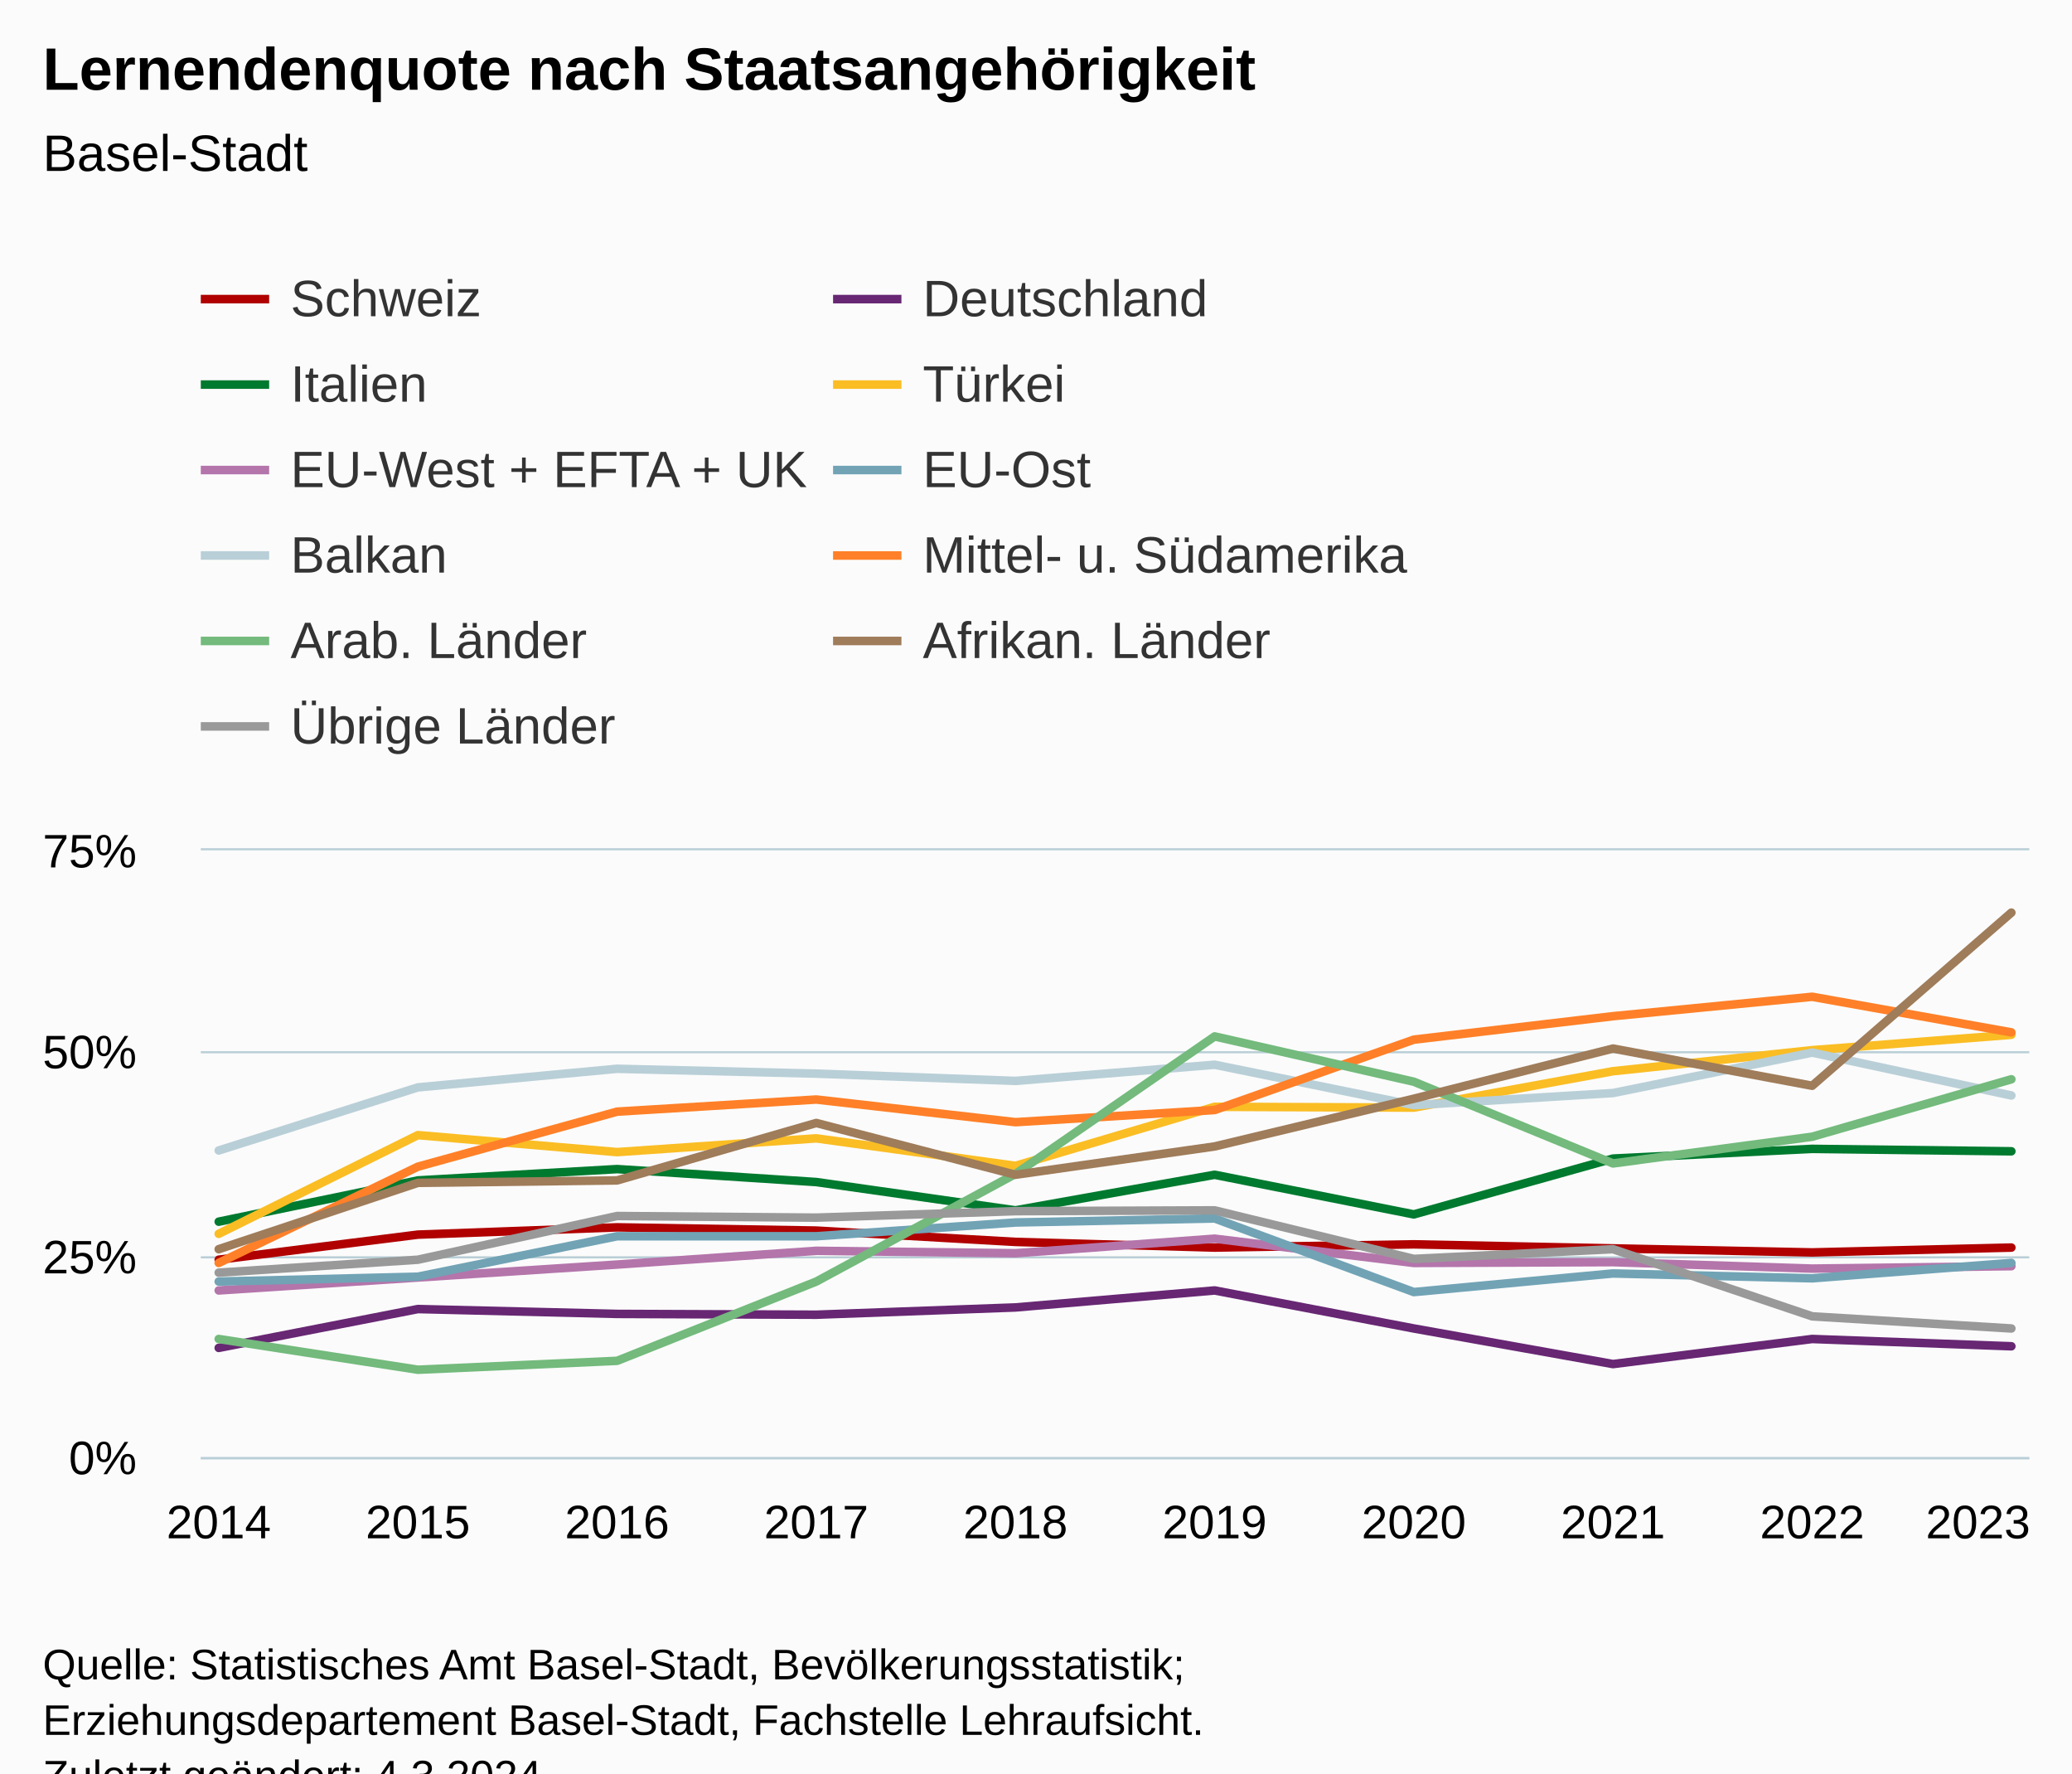
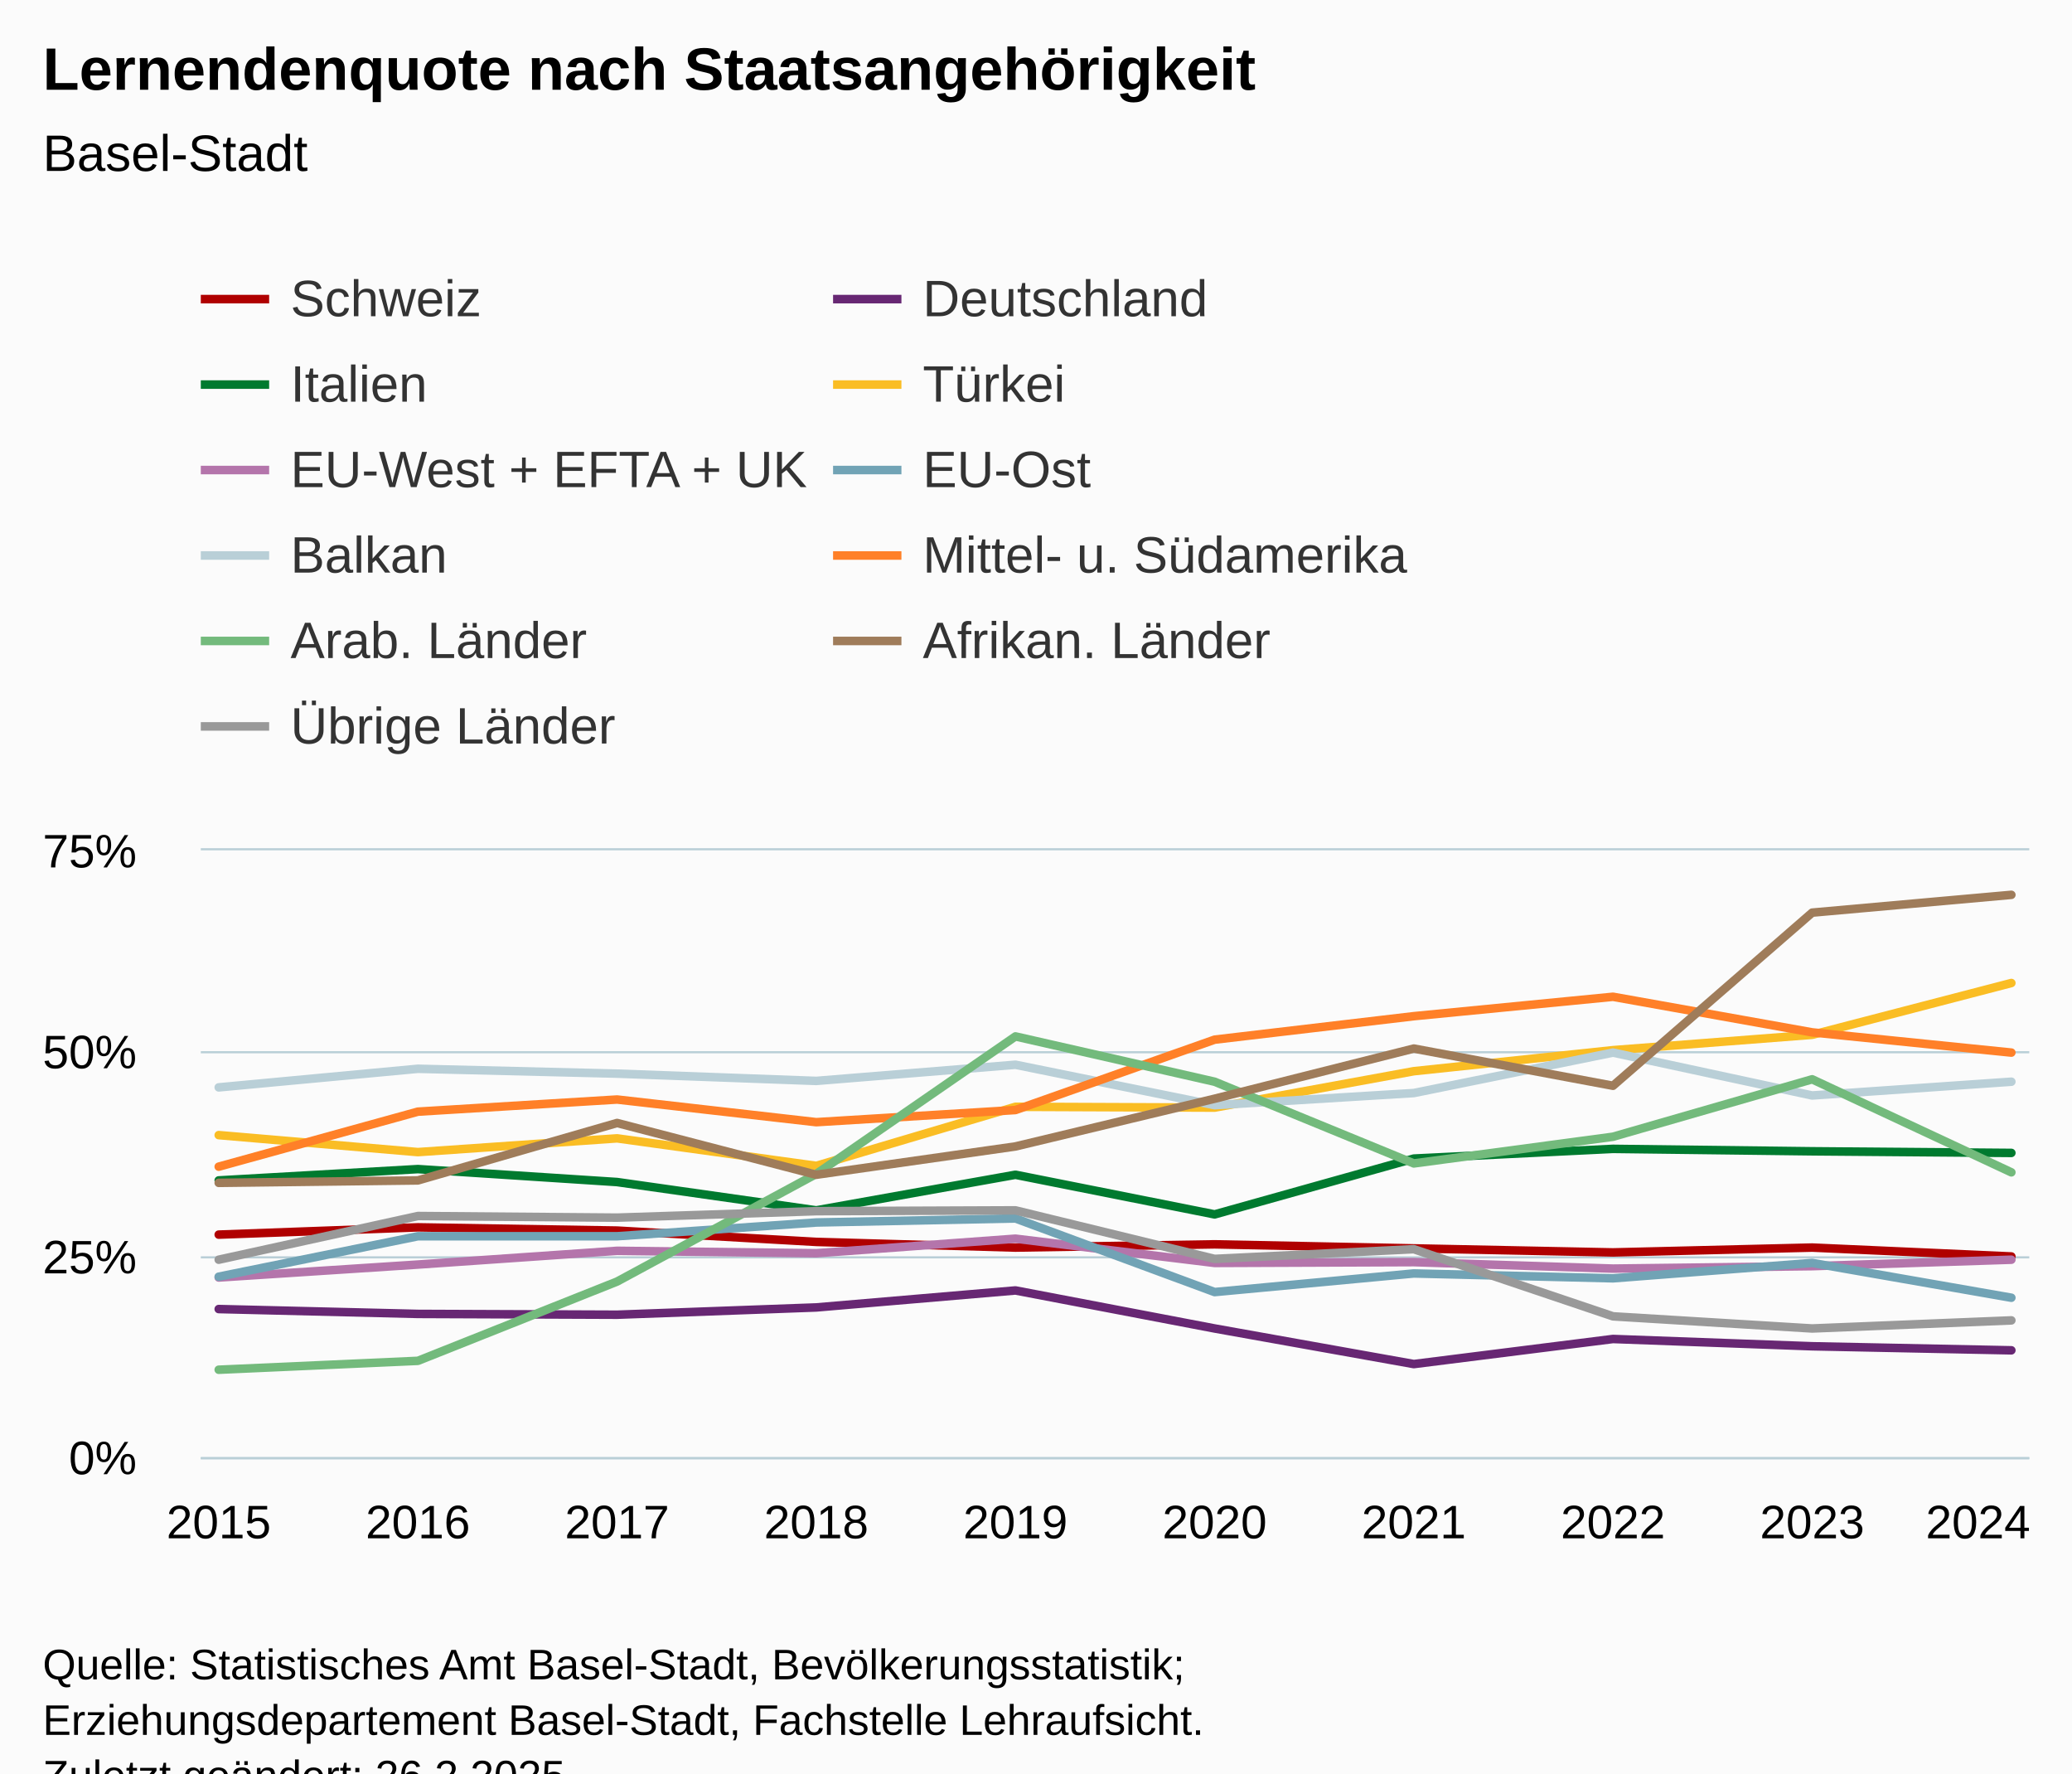
<svg xmlns="http://www.w3.org/2000/svg" version="1.1" class="highcharts-root" style="font-family:Arial;font-size:12px;" viewBox="0 0 485 415">
  <defs>
-     <clipPath id="highcharts-3r1ff54-117-">
+     <clipPath id="highcharts-hfrzcp6-117-">
      <rect x="0" y="0" width="428" height="142" fill="none" />
    </clipPath>
-     <clipPath id="highcharts-3r1ff54-128-">
+     <clipPath id="highcharts-hfrzcp6-128-">
      <rect x="0" y="0" width="428" height="142" fill="none" />
    </clipPath>
-     <clipPath id="highcharts-3r1ff54-229-">
+     <clipPath id="highcharts-hfrzcp6-229-">
      <rect x="47" y="199" width="428" height="142" fill="none" />
    </clipPath>
  </defs>
  <rect fill="#fbfbfb" class="highcharts-background" x="0" y="0" width="485" height="428" rx="0" ry="0" />
  <rect fill="none" class="highcharts-plot-background" x="47" y="199" width="428" height="142" />
  <g class="highcharts-pane-group" data-z-index="0" />
  <g class="highcharts-grid highcharts-xaxis-grid" data-z-index="1">
    <path fill="none" data-z-index="1" class="highcharts-grid-line" d="M 50.5 199 L 50.5 341" opacity="1" />
    <path fill="none" data-z-index="1" class="highcharts-grid-line" d="M 97.5 199 L 97.5 341" opacity="1" />
    <path fill="none" data-z-index="1" class="highcharts-grid-line" d="M 143.5 199 L 143.5 341" opacity="1" />
    <path fill="none" data-z-index="1" class="highcharts-grid-line" d="M 190.5 199 L 190.5 341" opacity="1" />
    <path fill="none" data-z-index="1" class="highcharts-grid-line" d="M 237.5 199 L 237.5 341" opacity="1" />
    <path fill="none" data-z-index="1" class="highcharts-grid-line" d="M 283.5 199 L 283.5 341" opacity="1" />
    <path fill="none" data-z-index="1" class="highcharts-grid-line" d="M 330.5 199 L 330.5 341" opacity="1" />
    <path fill="none" data-z-index="1" class="highcharts-grid-line" d="M 377.5 199 L 377.5 341" opacity="1" />
    <path fill="none" data-z-index="1" class="highcharts-grid-line" d="M 423.5 199 L 423.5 341" opacity="1" />
    <path fill="none" data-z-index="1" class="highcharts-grid-line" d="M 470.5 199 L 470.5 341" opacity="1" />
  </g>
  <g class="highcharts-grid highcharts-yaxis-grid" data-z-index="1">
    <path fill="none" stroke="#B9CFD7" stroke-width="0.5" data-z-index="1" class="highcharts-grid-line" d="M 47 341.25 L 475 341.25" opacity="1" />
    <path fill="none" stroke="#B9CFD7" stroke-width="0.5" data-z-index="1" class="highcharts-grid-line" d="M 47 294.25 L 475 294.25" opacity="1" />
    <path fill="none" stroke="#B9CFD7" stroke-width="0.5" data-z-index="1" class="highcharts-grid-line" d="M 47 246.25 L 475 246.25" opacity="1" />
    <path fill="none" stroke="#B9CFD7" stroke-width="0.5" data-z-index="1" class="highcharts-grid-line" d="M 47 198.75 L 475 198.75" opacity="1" />
  </g>
  <rect fill="none" class="highcharts-plot-border" data-z-index="1" x="47" y="199" width="428" height="142" />
  <g class="highcharts-axis highcharts-xaxis" data-z-index="2">
    <path fill="none" class="highcharts-axis-line" stroke="#B9CFD7" stroke-width="0.5" data-z-index="7" d="M 47 341.25 L 475 341.25" />
  </g>
  <g class="highcharts-axis highcharts-yaxis" data-z-index="2">
    <path fill="none" class="highcharts-axis-line" data-z-index="7" d="M 47 199 L 47 341" />
  </g>
  <g class="highcharts-series-group" data-z-index="3">
-     <g class="highcharts-series highcharts-series-0 highcharts-line-series" data-z-index="0.1" opacity="1" transform="translate(47,199) scale(1 1)" clip-path="url(#highcharts-3r1ff54-128-)">
-       <path fill="none" d="M 4.196 95.803 L 50.819 89.933 L 97.442 88.229 L 144.065 88.987 L 190.688 91.637 L 237.312 92.963 L 283.935 92.205 L 330.558 93.152 L 377.181 94.099 L 423.804 92.963" class="highcharts-graph" data-z-index="1" stroke="#b00000" stroke-width="2" stroke-linejoin="round" stroke-linecap="round" />
+     <g class="highcharts-series highcharts-series-0 highcharts-line-series" data-z-index="0.1" opacity="1" transform="translate(47,199) scale(1 1)" clip-path="url(#highcharts-hfrzcp6-128-)">
+       <path fill="none" d="M 4.196 89.933 L 50.819 88.229 L 97.442 88.987 L 144.065 91.637 L 190.688 92.963 L 237.312 92.205 L 283.935 93.152 L 330.558 94.099 L 377.181 92.963 L 423.804 95.045" class="highcharts-graph" data-z-index="1" stroke="#b00000" stroke-width="2" stroke-linejoin="round" stroke-linecap="round" />
    </g>
    <g class="highcharts-markers highcharts-series-0 highcharts-line-series" data-z-index="0.1" opacity="1" transform="translate(47,199) scale(1 1)" clip-path="none" />
-     <g class="highcharts-series highcharts-series-1 highcharts-line-series" data-z-index="0.1" opacity="1" transform="translate(47,199) scale(1 1)" clip-path="url(#highcharts-3r1ff54-128-)">
-       <path fill="none" d="M 4.196 116.44 L 50.819 107.352 L 97.442 108.488 L 144.065 108.677 L 190.688 106.973 L 237.312 102.997 L 283.935 111.896 L 330.558 120.227 L 377.181 114.357 L 423.804 116.061" class="highcharts-graph" data-z-index="1" stroke="#672773" stroke-width="2" stroke-linejoin="round" stroke-linecap="round" />
+     <g class="highcharts-series highcharts-series-1 highcharts-line-series" data-z-index="0.1" opacity="1" transform="translate(47,199) scale(1 1)" clip-path="url(#highcharts-hfrzcp6-128-)">
+       <path fill="none" d="M 4.196 107.352 L 50.819 108.488 L 97.442 108.677 L 144.065 106.973 L 190.688 102.997 L 237.312 111.896 L 283.935 120.227 L 330.558 114.357 L 377.181 116.061 L 423.804 117.008" class="highcharts-graph" data-z-index="1" stroke="#672773" stroke-width="2" stroke-linejoin="round" stroke-linecap="round" />
    </g>
    <g class="highcharts-markers highcharts-series-1 highcharts-line-series" data-z-index="0.1" opacity="1" transform="translate(47,199) scale(1 1)" clip-path="none" />
-     <g class="highcharts-series highcharts-series-2 highcharts-line-series" data-z-index="0.1" opacity="1" transform="translate(47,199) scale(1 1)" clip-path="url(#highcharts-3r1ff54-128-)">
-       <path fill="none" d="M 4.196 86.904 L 50.819 77.248 L 97.442 74.597 L 144.065 77.627 L 190.688 84.253 L 237.312 75.923 L 283.935 85.2 L 330.558 72.136 L 377.181 69.864 L 423.804 70.432" class="highcharts-graph" data-z-index="1" stroke="#007a2f" stroke-width="2" stroke-linejoin="round" stroke-linecap="round" />
+     <g class="highcharts-series highcharts-series-2 highcharts-line-series" data-z-index="0.1" opacity="1" transform="translate(47,199) scale(1 1)" clip-path="url(#highcharts-hfrzcp6-128-)">
+       <path fill="none" d="M 4.196 77.248 L 50.819 74.597 L 97.442 77.627 L 144.065 84.253 L 190.688 75.923 L 237.312 85.2 L 283.935 72.136 L 330.558 69.864 L 377.181 70.432 L 423.804 70.811" class="highcharts-graph" data-z-index="1" stroke="#007a2f" stroke-width="2" stroke-linejoin="round" stroke-linecap="round" />
    </g>
    <g class="highcharts-markers highcharts-series-2 highcharts-line-series" data-z-index="0.1" opacity="1" transform="translate(47,199) scale(1 1)" clip-path="none" />
-     <g class="highcharts-series highcharts-series-3 highcharts-line-series" data-z-index="0.1" opacity="1" transform="translate(47,199) scale(1 1)" clip-path="url(#highcharts-3r1ff54-128-)">
-       <path fill="none" d="M 4.196 89.744 L 50.819 66.645 L 97.442 70.621 L 144.065 67.403 L 190.688 73.84 L 237.312 60.019 L 283.935 60.208 L 330.558 51.688 L 377.181 46.765 L 423.804 43.168" class="highcharts-graph" data-z-index="1" stroke="#fabd24" stroke-width="2" stroke-linejoin="round" stroke-linecap="round" />
+     <g class="highcharts-series highcharts-series-3 highcharts-line-series" data-z-index="0.1" opacity="1" transform="translate(47,199) scale(1 1)" clip-path="url(#highcharts-hfrzcp6-128-)">
+       <path fill="none" d="M 4.196 66.645 L 50.819 70.621 L 97.442 67.403 L 144.065 73.84 L 190.688 60.019 L 237.312 60.208 L 283.935 51.688 L 330.558 46.765 L 377.181 43.168 L 423.804 31.051" class="highcharts-graph" data-z-index="1" stroke="#fabd24" stroke-width="2" stroke-linejoin="round" stroke-linecap="round" />
    </g>
    <g class="highcharts-markers highcharts-series-3 highcharts-line-series" data-z-index="0.1" opacity="1" transform="translate(47,199) scale(1 1)" clip-path="none" />
-     <g class="highcharts-series highcharts-series-4 highcharts-line-series" data-z-index="0.1" opacity="1" transform="translate(47,199) scale(1 1)" clip-path="url(#highcharts-3r1ff54-128-)">
-       <path fill="none" d="M 4.196 102.997 L 50.819 99.968 L 97.442 96.939 L 144.065 93.72 L 190.688 94.288 L 237.312 90.88 L 283.935 96.56 L 330.558 96.371 L 377.181 97.885 L 423.804 97.317" class="highcharts-graph" data-z-index="1" stroke="#b475ab" stroke-width="2" stroke-linejoin="round" stroke-linecap="round" />
+     <g class="highcharts-series highcharts-series-4 highcharts-line-series" data-z-index="0.1" opacity="1" transform="translate(47,199) scale(1 1)" clip-path="url(#highcharts-hfrzcp6-128-)">
+       <path fill="none" d="M 4.196 99.968 L 50.819 96.939 L 97.442 93.72 L 144.065 94.288 L 190.688 90.88 L 237.312 96.56 L 283.935 96.371 L 330.558 97.885 L 377.181 97.317 L 423.804 95.803" class="highcharts-graph" data-z-index="1" stroke="#b475ab" stroke-width="2" stroke-linejoin="round" stroke-linecap="round" />
    </g>
    <g class="highcharts-markers highcharts-series-4 highcharts-line-series" data-z-index="0.1" opacity="1" transform="translate(47,199) scale(1 1)" clip-path="none" />
-     <g class="highcharts-series highcharts-series-5 highcharts-line-series" data-z-index="0.1" opacity="1" transform="translate(47,199) scale(1 1)" clip-path="url(#highcharts-3r1ff54-128-)">
-       <path fill="none" d="M 4.196 100.915 L 50.819 99.779 L 97.442 90.312 L 144.065 90.312 L 190.688 87.093 L 237.312 86.147 L 283.935 103.376 L 330.558 99.021 L 377.181 100.157 L 423.804 96.56" class="highcharts-graph" data-z-index="1" stroke="#71a3b5" stroke-width="2" stroke-linejoin="round" stroke-linecap="round" />
+     <g class="highcharts-series highcharts-series-5 highcharts-line-series" data-z-index="0.1" opacity="1" transform="translate(47,199) scale(1 1)" clip-path="url(#highcharts-hfrzcp6-128-)">
+       <path fill="none" d="M 4.196 99.779 L 50.819 90.312 L 97.442 90.312 L 144.065 87.093 L 190.688 86.147 L 237.312 103.376 L 283.935 99.021 L 330.558 100.157 L 377.181 96.56 L 423.804 104.701" class="highcharts-graph" data-z-index="1" stroke="#71a3b5" stroke-width="2" stroke-linejoin="round" stroke-linecap="round" />
    </g>
    <g class="highcharts-markers highcharts-series-5 highcharts-line-series" data-z-index="0.1" opacity="1" transform="translate(47,199) scale(1 1)" clip-path="none" />
-     <g class="highcharts-series highcharts-series-6 highcharts-line-series" data-z-index="0.1" opacity="1" transform="translate(47,199) scale(1 1)" clip-path="url(#highcharts-3r1ff54-128-)">
-       <path fill="none" d="M 4.196 70.243 L 50.819 55.475 L 97.442 51.12 L 144.065 52.256 L 190.688 53.96 L 237.312 50.173 L 283.935 59.64 L 330.558 56.8 L 377.181 47.333 L 423.804 57.368" class="highcharts-graph" data-z-index="1" stroke="#b9cfd7" stroke-width="2" stroke-linejoin="round" stroke-linecap="round" />
+     <g class="highcharts-series highcharts-series-6 highcharts-line-series" data-z-index="0.1" opacity="1" transform="translate(47,199) scale(1 1)" clip-path="url(#highcharts-hfrzcp6-128-)">
+       <path fill="none" d="M 4.196 55.475 L 50.819 51.12 L 97.442 52.256 L 144.065 53.96 L 190.688 50.173 L 237.312 59.64 L 283.935 56.8 L 330.558 47.333 L 377.181 57.368 L 423.804 54.149" class="highcharts-graph" data-z-index="1" stroke="#b9cfd7" stroke-width="2" stroke-linejoin="round" stroke-linecap="round" />
    </g>
    <g class="highcharts-markers highcharts-series-6 highcharts-line-series" data-z-index="0.1" opacity="1" transform="translate(47,199) scale(1 1)" clip-path="none" />
-     <g class="highcharts-series highcharts-series-7 highcharts-line-series" data-z-index="0.1" opacity="1" transform="translate(47,199) scale(1 1)" clip-path="url(#highcharts-3r1ff54-128-)">
-       <path fill="none" d="M 4.196 96.56 L 50.819 74.029 L 97.442 61.155 L 144.065 58.315 L 190.688 63.616 L 237.312 60.776 L 283.935 44.304 L 330.558 38.813 L 377.181 34.269 L 423.804 42.6" class="highcharts-graph" data-z-index="1" stroke="#ff8028" stroke-width="2" stroke-linejoin="round" stroke-linecap="round" />
+     <g class="highcharts-series highcharts-series-7 highcharts-line-series" data-z-index="0.1" opacity="1" transform="translate(47,199) scale(1 1)" clip-path="url(#highcharts-hfrzcp6-128-)">
+       <path fill="none" d="M 4.196 74.029 L 50.819 61.155 L 97.442 58.315 L 144.065 63.616 L 190.688 60.776 L 237.312 44.304 L 283.935 38.813 L 330.558 34.269 L 377.181 42.6 L 423.804 47.333" class="highcharts-graph" data-z-index="1" stroke="#ff8028" stroke-width="2" stroke-linejoin="round" stroke-linecap="round" />
    </g>
    <g class="highcharts-markers highcharts-series-7 highcharts-line-series" data-z-index="0.1" opacity="1" transform="translate(47,199) scale(1 1)" clip-path="none" />
-     <g class="highcharts-series highcharts-series-8 highcharts-line-series" data-z-index="0.1" opacity="1" transform="translate(47,199) scale(1 1)" clip-path="url(#highcharts-3r1ff54-128-)">
-       <path fill="none" d="M 4.196 114.357 L 50.819 121.552 L 97.442 119.469 L 144.065 100.915 L 190.688 75.733 L 237.312 43.547 L 283.935 54.149 L 330.558 73.272 L 377.181 67.024 L 423.804 53.581" class="highcharts-graph" data-z-index="1" stroke="#73ba7c" stroke-width="2" stroke-linejoin="round" stroke-linecap="round" />
+     <g class="highcharts-series highcharts-series-8 highcharts-line-series" data-z-index="0.1" opacity="1" transform="translate(47,199) scale(1 1)" clip-path="url(#highcharts-hfrzcp6-128-)">
+       <path fill="none" d="M 4.196 121.552 L 50.819 119.469 L 97.442 100.915 L 144.065 75.733 L 190.688 43.547 L 237.312 54.149 L 283.935 73.272 L 330.558 67.024 L 377.181 53.581 L 423.804 75.355" class="highcharts-graph" data-z-index="1" stroke="#73ba7c" stroke-width="2" stroke-linejoin="round" stroke-linecap="round" />
    </g>
    <g class="highcharts-markers highcharts-series-8 highcharts-line-series" data-z-index="0.1" opacity="1" transform="translate(47,199) scale(1 1)" clip-path="none" />
-     <g class="highcharts-series highcharts-series-9 highcharts-line-series" data-z-index="0.1" opacity="1" transform="translate(47,199) scale(1 1)" clip-path="url(#highcharts-3r1ff54-128-)">
-       <path fill="none" d="M 4.196 93.341 L 50.819 77.816 L 97.442 77.248 L 144.065 63.805 L 190.688 75.923 L 237.312 69.296 L 283.935 58.125 L 330.558 46.387 L 377.181 55.096 L 423.804 14.579" class="highcharts-graph" data-z-index="1" stroke="#9f7c5a" stroke-width="2" stroke-linejoin="round" stroke-linecap="round" />
+     <g class="highcharts-series highcharts-series-9 highcharts-line-series" data-z-index="0.1" opacity="1" transform="translate(47,199) scale(1 1)" clip-path="url(#highcharts-hfrzcp6-128-)">
+       <path fill="none" d="M 4.196 77.816 L 50.819 77.248 L 97.442 63.805 L 144.065 75.923 L 190.688 69.296 L 237.312 58.125 L 283.935 46.387 L 330.558 55.096 L 377.181 14.579 L 423.804 10.413" class="highcharts-graph" data-z-index="1" stroke="#9f7c5a" stroke-width="2" stroke-linejoin="round" stroke-linecap="round" />
    </g>
    <g class="highcharts-markers highcharts-series-9 highcharts-line-series" data-z-index="0.1" opacity="1" transform="translate(47,199) scale(1 1)" clip-path="none" />
-     <g class="highcharts-series highcharts-series-10 highcharts-line-series" data-z-index="0.1" opacity="1" transform="translate(47,199) scale(1 1)" clip-path="url(#highcharts-3r1ff54-128-)">
-       <path fill="none" d="M 4.196 98.832 L 50.819 95.803 L 97.442 85.579 L 144.065 85.957 L 190.688 84.443 L 237.312 84.253 L 283.935 95.613 L 330.558 93.341 L 377.181 109.056 L 423.804 111.896" class="highcharts-graph" data-z-index="1" stroke="#999999" stroke-width="2" stroke-linejoin="round" stroke-linecap="round" />
+     <g class="highcharts-series highcharts-series-10 highcharts-line-series" data-z-index="0.1" opacity="1" transform="translate(47,199) scale(1 1)" clip-path="url(#highcharts-hfrzcp6-128-)">
+       <path fill="none" d="M 4.196 95.803 L 50.819 85.579 L 97.442 85.957 L 144.065 84.443 L 190.688 84.253 L 237.312 95.613 L 283.935 93.341 L 330.558 109.056 L 377.181 111.896 L 423.804 110.003" class="highcharts-graph" data-z-index="1" stroke="#999999" stroke-width="2" stroke-linejoin="round" stroke-linecap="round" />
    </g>
    <g class="highcharts-markers highcharts-series-10 highcharts-line-series" data-z-index="0.1" opacity="1" transform="translate(47,199) scale(1 1)" clip-path="none" />
  </g>
  <text x="10" text-anchor="start" class="highcharts-title" data-z-index="4" style="color:#000000;font-size:14px;font-weight:bold;fill:#000000;" y="21">
    <tspan>Lernendenquote nach Staatsangehörigkeit</tspan>
  </text>
  <text x="10" text-anchor="start" class="highcharts-subtitle" data-z-index="4" style="color:#000000;font-size:12px;font-weight:normal;fill:#000000;" y="40">
    <tspan>Basel-Stadt</tspan>
  </text>
  <text x="10" text-anchor="start" class="highcharts-caption" data-z-index="4" style="color:#666666;fill:#666666;" y="375" />
  <g class="highcharts-legend" data-z-index="7" transform="translate(39,56)">
    <rect fill="none" class="highcharts-legend-box" rx="0" ry="0" x="0" y="0" width="306" height="131" visibility="visible" />
    <g data-z-index="1">
      <g>
        <g class="highcharts-legend-item highcharts-line-series highcharts-color-undefined highcharts-series-0" data-z-index="1" transform="translate(8,3)">
          <path fill="none" d="M 0 11 L 16 11" class="highcharts-graph" stroke="#b00000" stroke-width="2" />
          <text x="21" style="color:#333333;cursor:pointer;font-size:12px;font-weight:normal;fill:#333333;" text-anchor="start" data-z-index="2" y="15">
            <tspan>Schweiz</tspan>
          </text>
        </g>
        <g class="highcharts-legend-item highcharts-line-series highcharts-color-undefined highcharts-series-1" data-z-index="1" transform="translate(156,3)">
          <path fill="none" d="M 0 11 L 16 11" class="highcharts-graph" stroke="#672773" stroke-width="2" />
          <text x="21" y="15" style="color:#333333;cursor:pointer;font-size:12px;font-weight:normal;fill:#333333;" text-anchor="start" data-z-index="2">
            <tspan>Deutschland</tspan>
          </text>
        </g>
        <g class="highcharts-legend-item highcharts-line-series highcharts-color-undefined highcharts-series-2" data-z-index="1" transform="translate(8,23)">
          <path fill="none" d="M 0 11 L 16 11" class="highcharts-graph" stroke="#007a2f" stroke-width="2" />
          <text x="21" y="15" style="color:#333333;cursor:pointer;font-size:12px;font-weight:normal;fill:#333333;" text-anchor="start" data-z-index="2">
            <tspan>Italien</tspan>
          </text>
        </g>
        <g class="highcharts-legend-item highcharts-line-series highcharts-color-undefined highcharts-series-3" data-z-index="1" transform="translate(156,23)">
          <path fill="none" d="M 0 11 L 16 11" class="highcharts-graph" stroke="#fabd24" stroke-width="2" />
          <text x="21" y="15" style="color:#333333;cursor:pointer;font-size:12px;font-weight:normal;fill:#333333;" text-anchor="start" data-z-index="2">
            <tspan>Türkei</tspan>
          </text>
        </g>
        <g class="highcharts-legend-item highcharts-line-series highcharts-color-undefined highcharts-series-4" data-z-index="1" transform="translate(8,43)">
          <path fill="none" d="M 0 11 L 16 11" class="highcharts-graph" stroke="#b475ab" stroke-width="2" />
          <text x="21" y="15" style="color:#333333;cursor:pointer;font-size:12px;font-weight:normal;fill:#333333;" text-anchor="start" data-z-index="2">
            <tspan>EU-West + EFTA + UK</tspan>
          </text>
        </g>
        <g class="highcharts-legend-item highcharts-line-series highcharts-color-undefined highcharts-series-5" data-z-index="1" transform="translate(156,43)">
          <path fill="none" d="M 0 11 L 16 11" class="highcharts-graph" stroke="#71a3b5" stroke-width="2" />
          <text x="21" y="15" style="color:#333333;cursor:pointer;font-size:12px;font-weight:normal;fill:#333333;" text-anchor="start" data-z-index="2">
            <tspan>EU-Ost</tspan>
          </text>
        </g>
        <g class="highcharts-legend-item highcharts-line-series highcharts-color-undefined highcharts-series-6" data-z-index="1" transform="translate(8,63)">
          <path fill="none" d="M 0 11 L 16 11" class="highcharts-graph" stroke="#b9cfd7" stroke-width="2" />
          <text x="21" y="15" style="color:#333333;cursor:pointer;font-size:12px;font-weight:normal;fill:#333333;" text-anchor="start" data-z-index="2">
            <tspan>Balkan</tspan>
          </text>
        </g>
        <g class="highcharts-legend-item highcharts-line-series highcharts-color-undefined highcharts-series-7" data-z-index="1" transform="translate(156,63)">
          <path fill="none" d="M 0 11 L 16 11" class="highcharts-graph" stroke="#ff8028" stroke-width="2" />
          <text x="21" y="15" style="color:#333333;cursor:pointer;font-size:12px;font-weight:normal;fill:#333333;" text-anchor="start" data-z-index="2">
            <tspan>Mittel- u. Südamerika</tspan>
          </text>
        </g>
        <g class="highcharts-legend-item highcharts-line-series highcharts-color-undefined highcharts-series-8" data-z-index="1" transform="translate(8,83)">
          <path fill="none" d="M 0 11 L 16 11" class="highcharts-graph" stroke="#73ba7c" stroke-width="2" />
          <text x="21" y="15" style="color:#333333;cursor:pointer;font-size:12px;font-weight:normal;fill:#333333;" text-anchor="start" data-z-index="2">
            <tspan>Arab. Länder</tspan>
          </text>
        </g>
        <g class="highcharts-legend-item highcharts-line-series highcharts-color-undefined highcharts-series-9" data-z-index="1" transform="translate(156,83)">
          <path fill="none" d="M 0 11 L 16 11" class="highcharts-graph" stroke="#9f7c5a" stroke-width="2" />
          <text x="21" y="15" style="color:#333333;cursor:pointer;font-size:12px;font-weight:normal;fill:#333333;" text-anchor="start" data-z-index="2">
            <tspan>Afrikan. Länder</tspan>
          </text>
        </g>
        <g class="highcharts-legend-item highcharts-line-series highcharts-color-undefined highcharts-series-10" data-z-index="1" transform="translate(8,103)">
          <path fill="none" d="M 0 11 L 16 11" class="highcharts-graph" stroke="#999999" stroke-width="2" />
          <text x="21" y="15" style="color:#333333;cursor:pointer;font-size:12px;font-weight:normal;fill:#333333;" text-anchor="start" data-z-index="2">
            <tspan>Übrige Länder</tspan>
          </text>
        </g>
      </g>
    </g>
  </g>
  <g class="highcharts-axis-labels highcharts-xaxis-labels" data-z-index="7">
-     <text x="51.196" style="color:#000000;cursor:default;font-size:11px;fill:#000000;" text-anchor="middle" transform="translate(0,0)" y="360" opacity="1">2014</text>
-     <text x="97.819" style="color:#000000;cursor:default;font-size:11px;fill:#000000;" text-anchor="middle" transform="translate(0,0)" y="360" opacity="1">2015</text>
-     <text x="144.442" style="color:#000000;cursor:default;font-size:11px;fill:#000000;" text-anchor="middle" transform="translate(0,0)" y="360" opacity="1">2016</text>
-     <text x="191.065" style="color:#000000;cursor:default;font-size:11px;fill:#000000;" text-anchor="middle" transform="translate(0,0)" y="360" opacity="1">2017</text>
-     <text x="237.688" style="color:#000000;cursor:default;font-size:11px;fill:#000000;" text-anchor="middle" transform="translate(0,0)" y="360" opacity="1">2018</text>
-     <text x="284.312" style="color:#000000;cursor:default;font-size:11px;fill:#000000;" text-anchor="middle" transform="translate(0,0)" y="360" opacity="1">2019</text>
-     <text x="330.935" style="color:#000000;cursor:default;font-size:11px;fill:#000000;" text-anchor="middle" transform="translate(0,0)" y="360" opacity="1">2020</text>
-     <text x="377.558" style="color:#000000;cursor:default;font-size:11px;fill:#000000;" text-anchor="middle" transform="translate(0,0)" y="360" opacity="1">2021</text>
-     <text x="424.181" style="color:#000000;cursor:default;font-size:11px;fill:#000000;" text-anchor="middle" transform="translate(0,0)" y="360" opacity="1">2022</text>
-     <text x="463" style="color:#000000;cursor:default;font-size:11px;fill:#000000;" text-anchor="middle" transform="translate(0,0)" y="360" opacity="1">2023</text>
+     <text x="51.196" style="color:#000000;cursor:default;font-size:11px;fill:#000000;" text-anchor="middle" transform="translate(0,0)" y="360" opacity="1">2015</text>
+     <text x="97.819" style="color:#000000;cursor:default;font-size:11px;fill:#000000;" text-anchor="middle" transform="translate(0,0)" y="360" opacity="1">2016</text>
+     <text x="144.442" style="color:#000000;cursor:default;font-size:11px;fill:#000000;" text-anchor="middle" transform="translate(0,0)" y="360" opacity="1">2017</text>
+     <text x="191.065" style="color:#000000;cursor:default;font-size:11px;fill:#000000;" text-anchor="middle" transform="translate(0,0)" y="360" opacity="1">2018</text>
+     <text x="237.688" style="color:#000000;cursor:default;font-size:11px;fill:#000000;" text-anchor="middle" transform="translate(0,0)" y="360" opacity="1">2019</text>
+     <text x="284.312" style="color:#000000;cursor:default;font-size:11px;fill:#000000;" text-anchor="middle" transform="translate(0,0)" y="360" opacity="1">2020</text>
+     <text x="330.935" style="color:#000000;cursor:default;font-size:11px;fill:#000000;" text-anchor="middle" transform="translate(0,0)" y="360" opacity="1">2021</text>
+     <text x="377.558" style="color:#000000;cursor:default;font-size:11px;fill:#000000;" text-anchor="middle" transform="translate(0,0)" y="360" opacity="1">2022</text>
+     <text x="424.181" style="color:#000000;cursor:default;font-size:11px;fill:#000000;" text-anchor="middle" transform="translate(0,0)" y="360" opacity="1">2023</text>
+     <text x="463" style="color:#000000;cursor:default;font-size:11px;fill:#000000;" text-anchor="middle" transform="translate(0,0)" y="360" opacity="1">2024</text>
  </g>
  <g class="highcharts-axis-labels highcharts-yaxis-labels" data-z-index="7">
    <text x="32" style="color:#000000;cursor:default;font-size:11px;fill:#000000;" text-anchor="end" transform="translate(0,0)" y="345" opacity="1">0%</text>
    <text x="32" style="color:#000000;cursor:default;font-size:11px;fill:#000000;" text-anchor="end" transform="translate(0,0)" y="298" opacity="1">25%</text>
    <text x="32" style="color:#000000;cursor:default;font-size:11px;fill:#000000;" text-anchor="end" transform="translate(0,0)" y="250" opacity="1">50%</text>
    <text x="32" style="color:#000000;cursor:default;font-size:11px;fill:#000000;" text-anchor="end" transform="translate(0,0)" y="203" opacity="1">75%</text>
  </g>
  <text x="10" class="highcharts-credits" text-anchor="start" data-z-index="8" style="cursor:default;color:#000000;font-size:10px;fill:#000000;" y="393">
    <tspan>Quelle: Statistisches Amt Basel-Stadt, Bevölkerungsstatistik;</tspan>
    <tspan x="10" dy="13">Erziehungsdepartement Basel-Stadt, Fachstelle Lehraufsicht.</tspan>
-     <tspan x="10" dy="13">Zuletzt geändert: 4.3.2024</tspan>
+     <tspan x="10" dy="13">Zuletzt geändert: 26.2.2025</tspan>
  </text>
-   <g class="highcharts-control-points" data-z-index="99" clip-path="url(#highcharts-3r1ff54-229-)" />
+   <g class="highcharts-control-points" data-z-index="99" clip-path="url(#highcharts-hfrzcp6-229-)" />
</svg>
